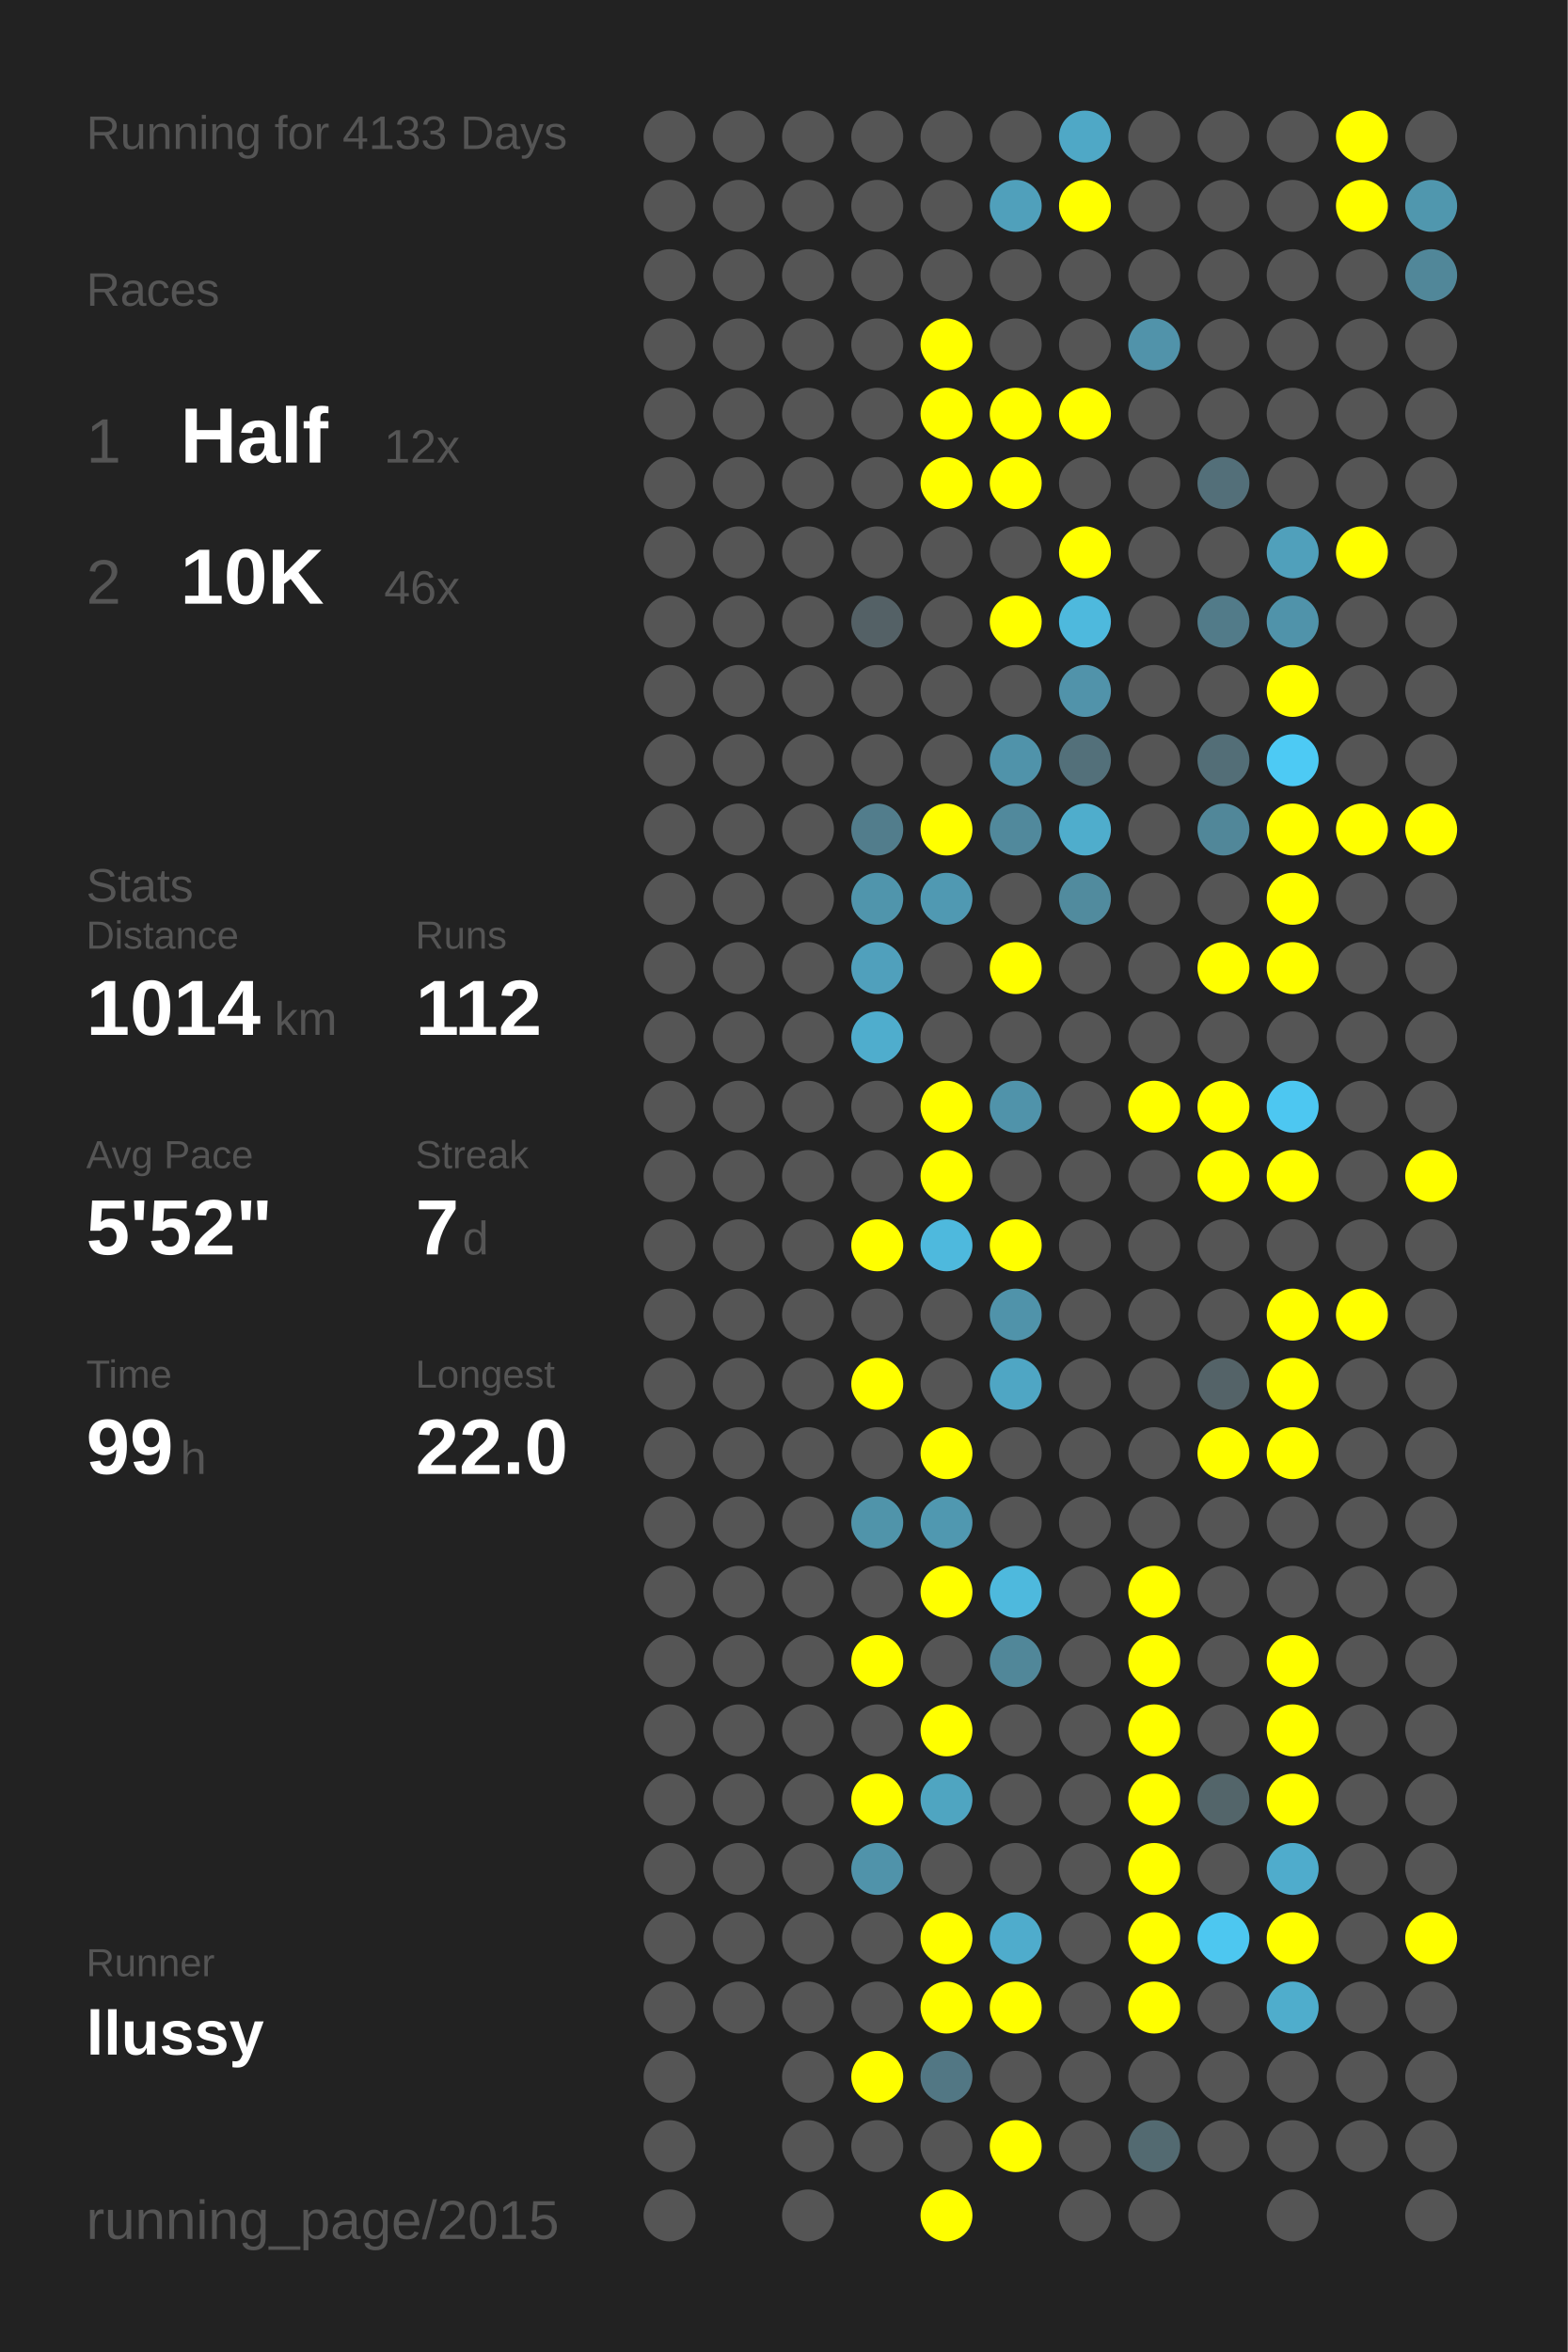
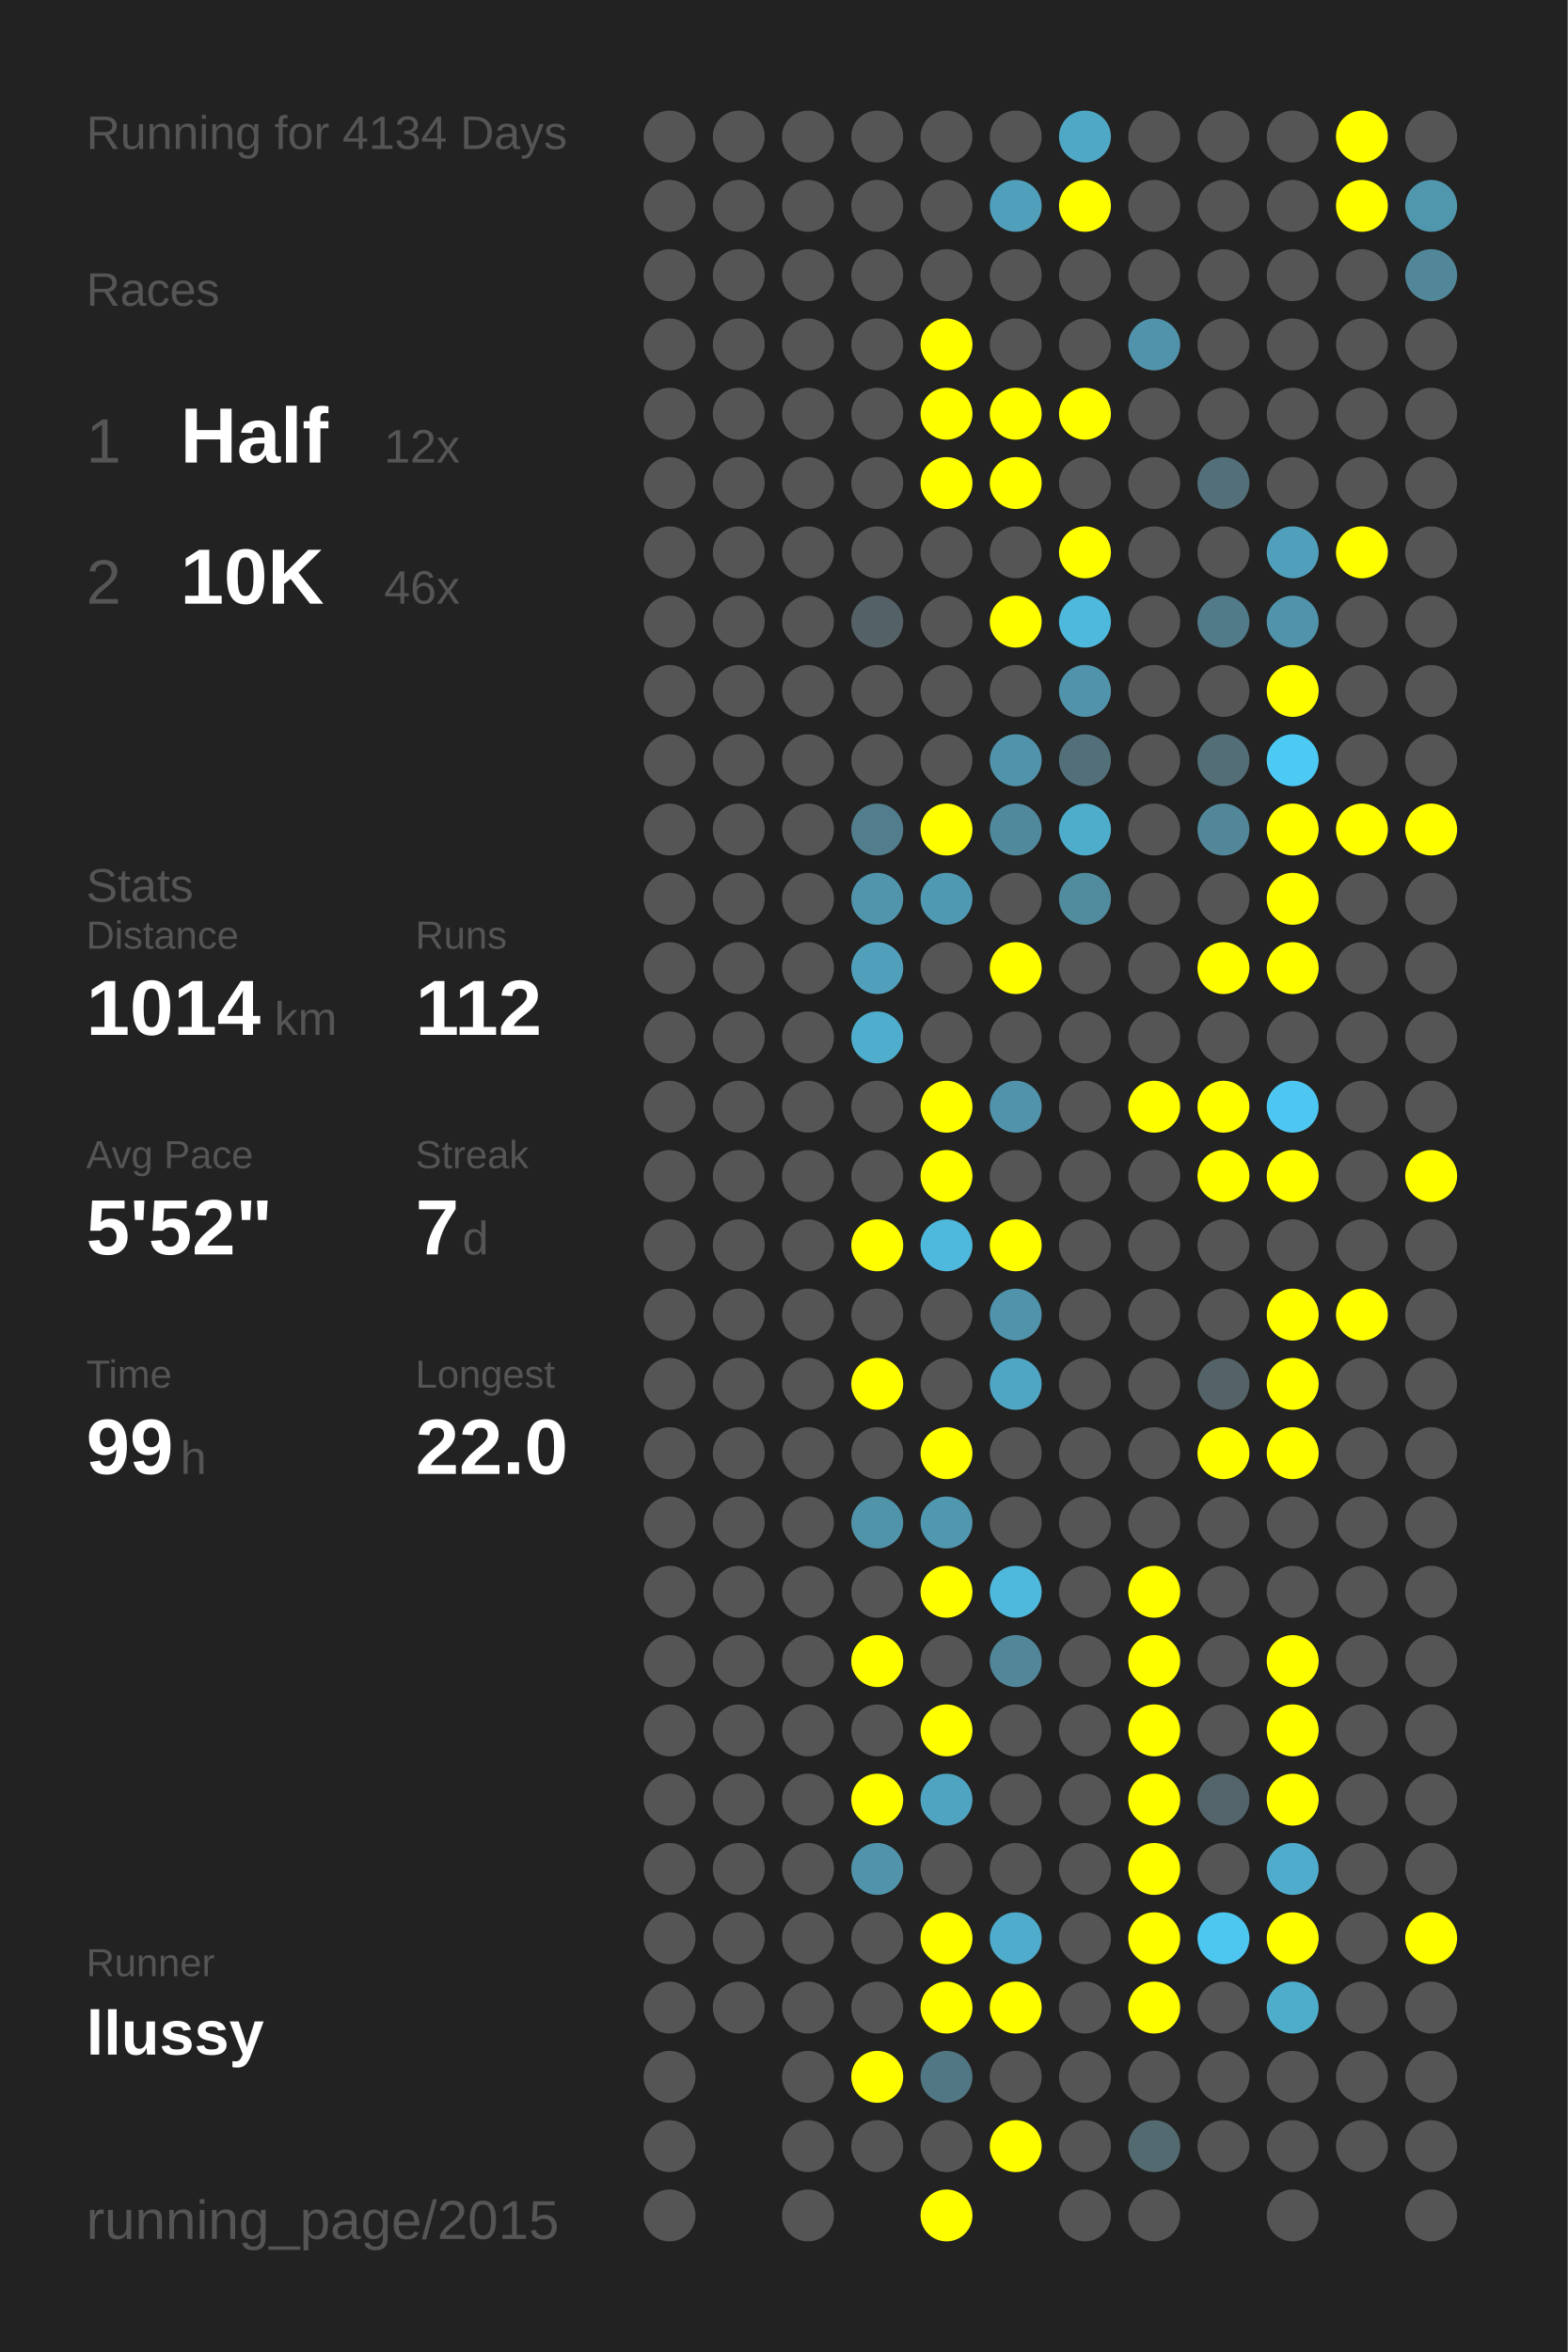
<svg xmlns="http://www.w3.org/2000/svg" baseProfile="full" height="300mm" version="1.1" viewBox="0,0,200,300" width="200mm">
  <defs />
  <rect fill="#222222" height="300" width="200" x="0" y="0" />
-   <text fill="#555555" style="font-size:6px; font-family:Arial;" x="11" y="19">Running for 4133 Days</text>
+   <text fill="#555555" style="font-size:6px; font-family:Arial;" x="11" y="19">Running for 4134 Days</text>
  <text fill="#555555" style="font-size:6px; font-family:Arial;" x="11" y="39">Races</text>
  <text fill="#555555" style="font-size:8px; font-family:Arial;" x="11" y="59">1</text>
  <text fill="#FFFFFF" style="font-size:10px; font-family:Arial; font-weight:bold;" x="23" y="59">Half</text>
  <text fill="#555555" style="font-size:6px; font-family:Arial;" x="49" y="59">12x</text>
  <text fill="#555555" style="font-size:8px; font-family:Arial;" x="11" y="77">2</text>
  <text fill="#FFFFFF" style="font-size:10px; font-family:Arial; font-weight:bold;" x="23" y="77">10K</text>
  <text fill="#555555" style="font-size:6px; font-family:Arial;" x="49" y="77">46x</text>
  <text fill="#555555" style="font-size:6px; font-family:Arial;" x="11" y="115">Stats</text>
  <text fill="#555555" style="font-size:5px; font-family:Arial;" x="11" y="121">Distance</text>
  <text fill="#FFFFFF" style="font-size:10px; font-family:Arial; font-weight:bold;" x="11" y="132">1014</text>
  <text fill="#555555" style="font-size:6px; font-family:Arial;" x="35" y="132">km</text>
  <text fill="#555555" style="font-size:5px; font-family:Arial;" x="53" y="121">Runs</text>
  <text fill="#FFFFFF" style="font-size:10px; font-family:Arial; font-weight:bold;" x="53" y="132">112</text>
  <text fill="#555555" style="font-size:5px; font-family:Arial;" x="11" y="149">Avg Pace</text>
  <text fill="#FFFFFF" style="font-size:10px; font-family:Arial; font-weight:bold;" x="11" y="160">5'52"</text>
  <text fill="#555555" style="font-size:5px; font-family:Arial;" x="53" y="149">Streak</text>
  <text fill="#FFFFFF" style="font-size:10px; font-family:Arial; font-weight:bold;" x="53" y="160">7</text>
  <text fill="#555555" style="font-size:6px; font-family:Arial;" x="59" y="160">d</text>
  <text fill="#555555" style="font-size:5px; font-family:Arial;" x="11" y="177">Time</text>
  <text fill="#FFFFFF" style="font-size:10px; font-family:Arial; font-weight:bold;" x="11" y="188">99</text>
  <text fill="#555555" style="font-size:6px; font-family:Arial;" x="23" y="188">h</text>
  <text fill="#555555" style="font-size:5px; font-family:Arial;" x="53" y="177">Longest</text>
  <text fill="#FFFFFF" style="font-size:10px; font-family:Arial; font-weight:bold;" x="53" y="188">22.0</text>
  <text fill="#555555" style="font-size:5px; font-family:Arial;" x="11" y="252.065">Runner</text>
  <text fill="#FFFFFF" style="font-size:8px; font-family:Arial; font-weight:bold;" x="11" y="262.065">llussy</text>
  <text fill="#555555" style="font-size:7px; font-family:Arial;" x="11" y="285.581">running_page/2015</text>
  <circle cx="85.417" cy="17.419" fill="#555555" r="3.312" />
  <circle cx="85.417" cy="26.258" fill="#555555" r="3.312" />
  <circle cx="85.417" cy="35.097" fill="#555555" r="3.312" />
  <circle cx="85.417" cy="43.935" fill="#555555" r="3.312" />
  <circle cx="85.417" cy="52.774" fill="#555555" r="3.312" />
  <circle cx="85.417" cy="61.613" fill="#555555" r="3.312" />
  <circle cx="85.417" cy="70.452" fill="#555555" r="3.312" />
  <circle cx="85.417" cy="79.29" fill="#555555" r="3.312" />
  <circle cx="85.417" cy="88.129" fill="#555555" r="3.312" />
  <circle cx="85.417" cy="96.968" fill="#555555" r="3.312" />
  <circle cx="85.417" cy="105.806" fill="#555555" r="3.312" />
  <circle cx="85.417" cy="114.645" fill="#555555" r="3.312" />
  <circle cx="85.417" cy="123.484" fill="#555555" r="3.312" />
  <circle cx="85.417" cy="132.323" fill="#555555" r="3.312" />
  <circle cx="85.417" cy="141.161" fill="#555555" r="3.312" />
  <circle cx="85.417" cy="150" fill="#555555" r="3.312" />
  <circle cx="85.417" cy="158.839" fill="#555555" r="3.312" />
  <circle cx="85.417" cy="167.677" fill="#555555" r="3.312" />
  <circle cx="85.417" cy="176.516" fill="#555555" r="3.312" />
  <circle cx="85.417" cy="185.355" fill="#555555" r="3.312" />
  <circle cx="85.417" cy="194.194" fill="#555555" r="3.312" />
  <circle cx="85.417" cy="203.032" fill="#555555" r="3.312" />
  <circle cx="85.417" cy="211.871" fill="#555555" r="3.312" />
  <circle cx="85.417" cy="220.71" fill="#555555" r="3.312" />
  <circle cx="85.417" cy="229.548" fill="#555555" r="3.312" />
  <circle cx="85.417" cy="238.387" fill="#555555" r="3.312" />
  <circle cx="85.417" cy="247.226" fill="#555555" r="3.312" />
  <circle cx="85.417" cy="256.065" fill="#555555" r="3.312" />
  <circle cx="85.417" cy="264.903" fill="#555555" r="3.312" />
  <circle cx="85.417" cy="273.742" fill="#555555" r="3.312" />
  <circle cx="85.417" cy="282.581" fill="#555555" r="3.312" />
  <circle cx="94.25" cy="17.419" fill="#555555" r="3.312" />
  <circle cx="94.25" cy="26.258" fill="#555555" r="3.312" />
  <circle cx="94.25" cy="35.097" fill="#555555" r="3.312" />
  <circle cx="94.25" cy="43.935" fill="#555555" r="3.312" />
  <circle cx="94.25" cy="52.774" fill="#555555" r="3.312" />
  <circle cx="94.25" cy="61.613" fill="#555555" r="3.312" />
  <circle cx="94.25" cy="70.452" fill="#555555" r="3.312" />
  <circle cx="94.25" cy="79.29" fill="#555555" r="3.312" />
  <circle cx="94.25" cy="88.129" fill="#555555" r="3.312" />
  <circle cx="94.25" cy="96.968" fill="#555555" r="3.312" />
  <circle cx="94.25" cy="105.806" fill="#555555" r="3.312" />
  <circle cx="94.25" cy="114.645" fill="#555555" r="3.312" />
  <circle cx="94.25" cy="123.484" fill="#555555" r="3.312" />
  <circle cx="94.25" cy="132.323" fill="#555555" r="3.312" />
  <circle cx="94.25" cy="141.161" fill="#555555" r="3.312" />
  <circle cx="94.25" cy="150" fill="#555555" r="3.312" />
  <circle cx="94.25" cy="158.839" fill="#555555" r="3.312" />
  <circle cx="94.25" cy="167.677" fill="#555555" r="3.312" />
  <circle cx="94.25" cy="176.516" fill="#555555" r="3.312" />
  <circle cx="94.25" cy="185.355" fill="#555555" r="3.312" />
  <circle cx="94.25" cy="194.194" fill="#555555" r="3.312" />
  <circle cx="94.25" cy="203.032" fill="#555555" r="3.312" />
  <circle cx="94.25" cy="211.871" fill="#555555" r="3.312" />
  <circle cx="94.25" cy="220.71" fill="#555555" r="3.312" />
  <circle cx="94.25" cy="229.548" fill="#555555" r="3.312" />
  <circle cx="94.25" cy="238.387" fill="#555555" r="3.312" />
  <circle cx="94.25" cy="247.226" fill="#555555" r="3.312" />
  <circle cx="94.25" cy="256.065" fill="#555555" r="3.312" />
  <circle cx="103.083" cy="17.419" fill="#555555" r="3.312" />
  <circle cx="103.083" cy="26.258" fill="#555555" r="3.312" />
  <circle cx="103.083" cy="35.097" fill="#555555" r="3.312" />
  <circle cx="103.083" cy="43.935" fill="#555555" r="3.312" />
  <circle cx="103.083" cy="52.774" fill="#555555" r="3.312" />
  <circle cx="103.083" cy="61.613" fill="#555555" r="3.312" />
  <circle cx="103.083" cy="70.452" fill="#555555" r="3.312" />
  <circle cx="103.083" cy="79.29" fill="#555555" r="3.312" />
  <circle cx="103.083" cy="88.129" fill="#555555" r="3.312" />
  <circle cx="103.083" cy="96.968" fill="#555555" r="3.312" />
  <circle cx="103.083" cy="105.806" fill="#555555" r="3.312" />
  <circle cx="103.083" cy="114.645" fill="#555555" r="3.312" />
  <circle cx="103.083" cy="123.484" fill="#555555" r="3.312" />
  <circle cx="103.083" cy="132.323" fill="#555555" r="3.312" />
  <circle cx="103.083" cy="141.161" fill="#555555" r="3.312" />
  <circle cx="103.083" cy="150" fill="#555555" r="3.312" />
  <circle cx="103.083" cy="158.839" fill="#555555" r="3.312" />
  <circle cx="103.083" cy="167.677" fill="#555555" r="3.312" />
  <circle cx="103.083" cy="176.516" fill="#555555" r="3.312" />
  <circle cx="103.083" cy="185.355" fill="#555555" r="3.312" />
  <circle cx="103.083" cy="194.194" fill="#555555" r="3.312" />
  <circle cx="103.083" cy="203.032" fill="#555555" r="3.312" />
  <circle cx="103.083" cy="211.871" fill="#555555" r="3.312" />
  <circle cx="103.083" cy="220.71" fill="#555555" r="3.312" />
  <circle cx="103.083" cy="229.548" fill="#555555" r="3.312" />
  <circle cx="103.083" cy="238.387" fill="#555555" r="3.312" />
  <circle cx="103.083" cy="247.226" fill="#555555" r="3.312" />
  <circle cx="103.083" cy="256.065" fill="#555555" r="3.312" />
  <circle cx="103.083" cy="264.903" fill="#555555" r="3.312" />
  <circle cx="103.083" cy="273.742" fill="#555555" r="3.312" />
  <circle cx="103.083" cy="282.581" fill="#555555" r="3.312" />
  <circle cx="111.917" cy="17.419" fill="#555555" r="3.312" />
  <circle cx="111.917" cy="26.258" fill="#555555" r="3.312" />
  <circle cx="111.917" cy="35.097" fill="#555555" r="3.312" />
  <circle cx="111.917" cy="43.935" fill="#555555" r="3.312" />
  <circle cx="111.917" cy="52.774" fill="#555555" r="3.312" />
  <circle cx="111.917" cy="61.613" fill="#555555" r="3.312" />
  <circle cx="111.917" cy="70.452" fill="#555555" r="3.312" />
  <circle cx="111.917" cy="79.29" fill="#546166" r="3.312" />
  <circle cx="111.917" cy="88.129" fill="#555555" r="3.312" />
  <circle cx="111.917" cy="96.968" fill="#555555" r="3.312" />
  <circle cx="111.917" cy="105.806" fill="#527d8c" r="3.312" />
  <circle cx="111.917" cy="114.645" fill="#5095ac" r="3.312" />
  <circle cx="111.917" cy="123.484" fill="#50a0bc" r="3.312" />
  <circle cx="111.917" cy="132.323" fill="#4fadcd" r="3.312" />
  <circle cx="111.917" cy="141.161" fill="#555555" r="3.312" />
  <circle cx="111.917" cy="150" fill="#555555" r="3.312" />
  <circle cx="111.917" cy="158.839" fill="#FFFF00" r="3.312" />
  <circle cx="111.917" cy="167.677" fill="#555555" r="3.312" />
  <circle cx="111.917" cy="176.516" fill="#FFFF00" r="3.312" />
  <circle cx="111.917" cy="185.355" fill="#555555" r="3.312" />
  <circle cx="111.917" cy="194.194" fill="#5094aa" r="3.312" />
  <circle cx="111.917" cy="203.032" fill="#555555" r="3.312" />
  <circle cx="111.917" cy="211.871" fill="#FFFF00" r="3.312" />
  <circle cx="111.917" cy="220.71" fill="#555555" r="3.312" />
  <circle cx="111.917" cy="229.548" fill="#FFFF00" r="3.312" />
  <circle cx="111.917" cy="238.387" fill="#5093aa" r="3.312" />
  <circle cx="111.917" cy="247.226" fill="#555555" r="3.312" />
  <circle cx="111.917" cy="256.065" fill="#555555" r="3.312" />
  <circle cx="111.917" cy="264.903" fill="#FFFF00" r="3.312" />
  <circle cx="111.917" cy="273.742" fill="#555555" r="3.312" />
  <circle cx="120.75" cy="17.419" fill="#555555" r="3.312" />
  <circle cx="120.75" cy="26.258" fill="#555555" r="3.312" />
  <circle cx="120.75" cy="35.097" fill="#555555" r="3.312" />
  <circle cx="120.75" cy="43.935" fill="#FFFF00" r="3.312" />
  <circle cx="120.75" cy="52.774" fill="#FFFF00" r="3.312" />
  <circle cx="120.75" cy="61.613" fill="#FFFF00" r="3.312" />
  <circle cx="120.75" cy="70.452" fill="#555555" r="3.312" />
  <circle cx="120.75" cy="79.29" fill="#555555" r="3.312" />
  <circle cx="120.75" cy="88.129" fill="#555555" r="3.312" />
  <circle cx="120.75" cy="96.968" fill="#555555" r="3.312" />
  <circle cx="120.75" cy="105.806" fill="#FFFF00" r="3.312" />
  <circle cx="120.75" cy="114.645" fill="#5099b2" r="3.312" />
  <circle cx="120.75" cy="123.484" fill="#555555" r="3.312" />
  <circle cx="120.75" cy="132.323" fill="#555555" r="3.312" />
  <circle cx="120.75" cy="141.161" fill="#FFFF00" r="3.312" />
  <circle cx="120.75" cy="150" fill="#FFFF00" r="3.312" />
  <circle cx="120.75" cy="158.839" fill="#4eb9dd" r="3.312" />
  <circle cx="120.75" cy="167.677" fill="#555555" r="3.312" />
  <circle cx="120.75" cy="176.516" fill="#555555" r="3.312" />
  <circle cx="120.75" cy="185.355" fill="#FFFF00" r="3.312" />
  <circle cx="120.75" cy="194.194" fill="#5098b0" r="3.312" />
  <circle cx="120.75" cy="203.032" fill="#FFFF00" r="3.312" />
  <circle cx="120.75" cy="211.871" fill="#555555" r="3.312" />
  <circle cx="120.75" cy="220.71" fill="#FFFF00" r="3.312" />
  <circle cx="120.75" cy="229.548" fill="#4fa5c1" r="3.312" />
  <circle cx="120.75" cy="238.387" fill="#555555" r="3.312" />
  <circle cx="120.75" cy="247.226" fill="#FFFF00" r="3.312" />
  <circle cx="120.75" cy="256.065" fill="#FFFF00" r="3.312" />
  <circle cx="120.75" cy="264.903" fill="#527784" r="3.312" />
  <circle cx="120.75" cy="273.742" fill="#555555" r="3.312" />
  <circle cx="120.75" cy="282.581" fill="#FFFF00" r="3.312" />
  <circle cx="129.583" cy="17.419" fill="#555555" r="3.312" />
  <circle cx="129.583" cy="26.258" fill="#50a0bb" r="3.312" />
  <circle cx="129.583" cy="35.097" fill="#555555" r="3.312" />
  <circle cx="129.583" cy="43.935" fill="#555555" r="3.312" />
  <circle cx="129.583" cy="52.774" fill="#FFFF00" r="3.312" />
  <circle cx="129.583" cy="61.613" fill="#FFFF00" r="3.312" />
  <circle cx="129.583" cy="70.452" fill="#555555" r="3.312" />
  <circle cx="129.583" cy="79.29" fill="#FFFF00" r="3.312" />
  <circle cx="129.583" cy="88.129" fill="#555555" r="3.312" />
  <circle cx="129.583" cy="96.968" fill="#5093aa" r="3.312" />
  <circle cx="129.583" cy="105.806" fill="#51899c" r="3.312" />
  <circle cx="129.583" cy="114.645" fill="#555555" r="3.312" />
  <circle cx="129.583" cy="123.484" fill="#FFFF00" r="3.312" />
  <circle cx="129.583" cy="132.323" fill="#555555" r="3.312" />
  <circle cx="129.583" cy="141.161" fill="#5093aa" r="3.312" />
  <circle cx="129.583" cy="150" fill="#555555" r="3.312" />
  <circle cx="129.583" cy="158.839" fill="#FFFF00" r="3.312" />
  <circle cx="129.583" cy="167.677" fill="#5093aa" r="3.312" />
  <circle cx="129.583" cy="176.516" fill="#4fa6c4" r="3.312" />
  <circle cx="129.583" cy="185.355" fill="#555555" r="3.312" />
  <circle cx="129.583" cy="194.194" fill="#555555" r="3.312" />
  <circle cx="129.583" cy="203.032" fill="#4eb9dd" r="3.312" />
  <circle cx="129.583" cy="211.871" fill="#518799" r="3.312" />
  <circle cx="129.583" cy="220.71" fill="#555555" r="3.312" />
  <circle cx="129.583" cy="229.548" fill="#555555" r="3.312" />
  <circle cx="129.583" cy="238.387" fill="#555555" r="3.312" />
  <circle cx="129.583" cy="247.226" fill="#4faccc" r="3.312" />
  <circle cx="129.583" cy="256.065" fill="#FFFF00" r="3.312" />
  <circle cx="129.583" cy="264.903" fill="#555555" r="3.312" />
  <circle cx="129.583" cy="273.742" fill="#FFFF00" r="3.312" />
  <circle cx="138.417" cy="17.419" fill="#4fa8c6" r="3.312" />
  <circle cx="138.417" cy="26.258" fill="#FFFF00" r="3.312" />
  <circle cx="138.417" cy="35.097" fill="#555555" r="3.312" />
  <circle cx="138.417" cy="43.935" fill="#555555" r="3.312" />
  <circle cx="138.417" cy="52.774" fill="#FFFF00" r="3.312" />
  <circle cx="138.417" cy="61.613" fill="#555555" r="3.312" />
  <circle cx="138.417" cy="70.452" fill="#FFFF00" r="3.312" />
  <circle cx="138.417" cy="79.29" fill="#4eb9dd" r="3.312" />
  <circle cx="138.417" cy="88.129" fill="#5193aa" r="3.312" />
  <circle cx="138.417" cy="96.968" fill="#53707a" r="3.312" />
  <circle cx="138.417" cy="105.806" fill="#4fadcc" r="3.312" />
  <circle cx="138.417" cy="114.645" fill="#518b9e" r="3.312" />
  <circle cx="138.417" cy="123.484" fill="#555555" r="3.312" />
  <circle cx="138.417" cy="132.323" fill="#555555" r="3.312" />
  <circle cx="138.417" cy="141.161" fill="#555555" r="3.312" />
  <circle cx="138.417" cy="150" fill="#555555" r="3.312" />
  <circle cx="138.417" cy="158.839" fill="#555555" r="3.312" />
  <circle cx="138.417" cy="167.677" fill="#555555" r="3.312" />
  <circle cx="138.417" cy="176.516" fill="#555555" r="3.312" />
  <circle cx="138.417" cy="185.355" fill="#555555" r="3.312" />
  <circle cx="138.417" cy="194.194" fill="#555555" r="3.312" />
  <circle cx="138.417" cy="203.032" fill="#555555" r="3.312" />
  <circle cx="138.417" cy="211.871" fill="#555555" r="3.312" />
  <circle cx="138.417" cy="220.71" fill="#555555" r="3.312" />
  <circle cx="138.417" cy="229.548" fill="#555555" r="3.312" />
  <circle cx="138.417" cy="238.387" fill="#555555" r="3.312" />
  <circle cx="138.417" cy="247.226" fill="#555555" r="3.312" />
  <circle cx="138.417" cy="256.065" fill="#555555" r="3.312" />
  <circle cx="138.417" cy="264.903" fill="#555555" r="3.312" />
  <circle cx="138.417" cy="273.742" fill="#555555" r="3.312" />
  <circle cx="138.417" cy="282.581" fill="#555555" r="3.312" />
  <circle cx="147.25" cy="17.419" fill="#555555" r="3.312" />
  <circle cx="147.25" cy="26.258" fill="#555555" r="3.312" />
  <circle cx="147.25" cy="35.097" fill="#555555" r="3.312" />
  <circle cx="147.25" cy="43.935" fill="#5193aa" r="3.312" />
  <circle cx="147.25" cy="52.774" fill="#555555" r="3.312" />
  <circle cx="147.25" cy="61.613" fill="#555555" r="3.312" />
  <circle cx="147.25" cy="70.452" fill="#555555" r="3.312" />
  <circle cx="147.25" cy="79.29" fill="#555555" r="3.312" />
  <circle cx="147.25" cy="88.129" fill="#555555" r="3.312" />
  <circle cx="147.25" cy="96.968" fill="#555555" r="3.312" />
  <circle cx="147.25" cy="105.806" fill="#555555" r="3.312" />
  <circle cx="147.25" cy="114.645" fill="#555555" r="3.312" />
  <circle cx="147.25" cy="123.484" fill="#555555" r="3.312" />
  <circle cx="147.25" cy="132.323" fill="#555555" r="3.312" />
  <circle cx="147.25" cy="141.161" fill="#FFFF00" r="3.312" />
  <circle cx="147.25" cy="150" fill="#555555" r="3.312" />
  <circle cx="147.25" cy="158.839" fill="#555555" r="3.312" />
  <circle cx="147.25" cy="167.677" fill="#555555" r="3.312" />
  <circle cx="147.25" cy="176.516" fill="#555555" r="3.312" />
  <circle cx="147.25" cy="185.355" fill="#555555" r="3.312" />
  <circle cx="147.25" cy="194.194" fill="#555555" r="3.312" />
  <circle cx="147.25" cy="203.032" fill="#FFFF00" r="3.312" />
  <circle cx="147.25" cy="211.871" fill="#FFFF00" r="3.312" />
  <circle cx="147.25" cy="220.71" fill="#FFFF00" r="3.312" />
  <circle cx="147.25" cy="229.548" fill="#FFFF00" r="3.312" />
  <circle cx="147.25" cy="238.387" fill="#FFFF00" r="3.312" />
  <circle cx="147.25" cy="247.226" fill="#FFFF00" r="3.312" />
  <circle cx="147.25" cy="256.065" fill="#FFFF00" r="3.312" />
  <circle cx="147.25" cy="264.903" fill="#555555" r="3.312" />
  <circle cx="147.25" cy="273.742" fill="#536a71" r="3.312" />
  <circle cx="147.25" cy="282.581" fill="#555555" r="3.312" />
  <circle cx="156.083" cy="17.419" fill="#555555" r="3.312" />
  <circle cx="156.083" cy="26.258" fill="#555555" r="3.312" />
  <circle cx="156.083" cy="35.097" fill="#555555" r="3.312" />
  <circle cx="156.083" cy="43.935" fill="#555555" r="3.312" />
  <circle cx="156.083" cy="52.774" fill="#555555" r="3.312" />
  <circle cx="156.083" cy="61.613" fill="#536f79" r="3.312" />
  <circle cx="156.083" cy="70.452" fill="#555555" r="3.312" />
  <circle cx="156.083" cy="79.29" fill="#527b89" r="3.312" />
  <circle cx="156.083" cy="88.129" fill="#555555" r="3.312" />
  <circle cx="156.083" cy="96.968" fill="#536e77" r="3.312" />
  <circle cx="156.083" cy="105.806" fill="#518799" r="3.312" />
  <circle cx="156.083" cy="114.645" fill="#555555" r="3.312" />
  <circle cx="156.083" cy="123.484" fill="#FFFF00" r="3.312" />
  <circle cx="156.083" cy="132.323" fill="#555555" r="3.312" />
  <circle cx="156.083" cy="141.161" fill="#FFFF00" r="3.312" />
  <circle cx="156.083" cy="150" fill="#FFFF00" r="3.312" />
  <circle cx="156.083" cy="158.839" fill="#555555" r="3.312" />
  <circle cx="156.083" cy="167.677" fill="#555555" r="3.312" />
  <circle cx="156.083" cy="176.516" fill="#546368" r="3.312" />
  <circle cx="156.083" cy="185.355" fill="#FFFF00" r="3.312" />
  <circle cx="156.083" cy="194.194" fill="#555555" r="3.312" />
  <circle cx="156.083" cy="203.032" fill="#555555" r="3.312" />
  <circle cx="156.083" cy="211.871" fill="#555555" r="3.312" />
  <circle cx="156.083" cy="220.71" fill="#555555" r="3.312" />
  <circle cx="156.083" cy="229.548" fill="#53656a" r="3.312" />
  <circle cx="156.083" cy="238.387" fill="#555555" r="3.312" />
  <circle cx="156.083" cy="247.226" fill="#4dc7f0" r="3.312" />
  <circle cx="156.083" cy="256.065" fill="#555555" r="3.312" />
  <circle cx="156.083" cy="264.903" fill="#555555" r="3.312" />
  <circle cx="156.083" cy="273.742" fill="#555555" r="3.312" />
  <circle cx="164.917" cy="17.419" fill="#555555" r="3.312" />
  <circle cx="164.917" cy="26.258" fill="#555555" r="3.312" />
  <circle cx="164.917" cy="35.097" fill="#555555" r="3.312" />
  <circle cx="164.917" cy="43.935" fill="#555555" r="3.312" />
  <circle cx="164.917" cy="52.774" fill="#555555" r="3.312" />
  <circle cx="164.917" cy="61.613" fill="#555555" r="3.312" />
  <circle cx="164.917" cy="70.452" fill="#50a0bb" r="3.312" />
  <circle cx="164.917" cy="79.29" fill="#5093aa" r="3.312" />
  <circle cx="164.917" cy="88.129" fill="#FFFF00" r="3.312" />
  <circle cx="164.917" cy="96.968" fill="#4dcaf4" r="3.312" />
  <circle cx="164.917" cy="105.806" fill="#FFFF00" r="3.312" />
  <circle cx="164.917" cy="114.645" fill="#FFFF00" r="3.312" />
  <circle cx="164.917" cy="123.484" fill="#FFFF00" r="3.312" />
  <circle cx="164.917" cy="132.323" fill="#555555" r="3.312" />
  <circle cx="164.917" cy="141.161" fill="#4dc7f1" r="3.312" />
  <circle cx="164.917" cy="150" fill="#FFFF00" r="3.312" />
  <circle cx="164.917" cy="158.839" fill="#555555" r="3.312" />
  <circle cx="164.917" cy="167.677" fill="#FFFF00" r="3.312" />
  <circle cx="164.917" cy="176.516" fill="#FFFF00" r="3.312" />
  <circle cx="164.917" cy="185.355" fill="#FFFF00" r="3.312" />
  <circle cx="164.917" cy="194.194" fill="#555555" r="3.312" />
  <circle cx="164.917" cy="203.032" fill="#555555" r="3.312" />
  <circle cx="164.917" cy="211.871" fill="#FFFF00" r="3.312" />
  <circle cx="164.917" cy="220.71" fill="#FFFF00" r="3.312" />
  <circle cx="164.917" cy="229.548" fill="#FFFF00" r="3.312" />
  <circle cx="164.917" cy="238.387" fill="#4faccc" r="3.312" />
  <circle cx="164.917" cy="247.226" fill="#FFFF00" r="3.312" />
  <circle cx="164.917" cy="256.065" fill="#4fadcc" r="3.312" />
  <circle cx="164.917" cy="264.903" fill="#555555" r="3.312" />
  <circle cx="164.917" cy="273.742" fill="#555555" r="3.312" />
  <circle cx="164.917" cy="282.581" fill="#555555" r="3.312" />
  <circle cx="173.75" cy="17.419" fill="#FFFF00" r="3.312" />
  <circle cx="173.75" cy="26.258" fill="#FFFF00" r="3.312" />
  <circle cx="173.75" cy="35.097" fill="#555555" r="3.312" />
  <circle cx="173.75" cy="43.935" fill="#555555" r="3.312" />
  <circle cx="173.75" cy="52.774" fill="#555555" r="3.312" />
  <circle cx="173.75" cy="61.613" fill="#555555" r="3.312" />
  <circle cx="173.75" cy="70.452" fill="#FFFF00" r="3.312" />
  <circle cx="173.75" cy="79.29" fill="#555555" r="3.312" />
  <circle cx="173.75" cy="88.129" fill="#555555" r="3.312" />
  <circle cx="173.75" cy="96.968" fill="#555555" r="3.312" />
  <circle cx="173.75" cy="105.806" fill="#FFFF00" r="3.312" />
  <circle cx="173.75" cy="114.645" fill="#555555" r="3.312" />
  <circle cx="173.75" cy="123.484" fill="#555555" r="3.312" />
  <circle cx="173.75" cy="132.323" fill="#555555" r="3.312" />
  <circle cx="173.75" cy="141.161" fill="#555555" r="3.312" />
  <circle cx="173.75" cy="150" fill="#555555" r="3.312" />
  <circle cx="173.75" cy="158.839" fill="#555555" r="3.312" />
  <circle cx="173.75" cy="167.677" fill="#FFFF00" r="3.312" />
  <circle cx="173.75" cy="176.516" fill="#555555" r="3.312" />
  <circle cx="173.75" cy="185.355" fill="#555555" r="3.312" />
  <circle cx="173.75" cy="194.194" fill="#555555" r="3.312" />
  <circle cx="173.75" cy="203.032" fill="#555555" r="3.312" />
  <circle cx="173.75" cy="211.871" fill="#555555" r="3.312" />
  <circle cx="173.75" cy="220.71" fill="#555555" r="3.312" />
  <circle cx="173.75" cy="229.548" fill="#555555" r="3.312" />
  <circle cx="173.75" cy="238.387" fill="#555555" r="3.312" />
  <circle cx="173.75" cy="247.226" fill="#555555" r="3.312" />
  <circle cx="173.75" cy="256.065" fill="#555555" r="3.312" />
  <circle cx="173.75" cy="264.903" fill="#555555" r="3.312" />
  <circle cx="173.75" cy="273.742" fill="#555555" r="3.312" />
  <circle cx="182.583" cy="17.419" fill="#555555" r="3.312" />
  <circle cx="182.583" cy="26.258" fill="#5097ae" r="3.312" />
  <circle cx="182.583" cy="35.097" fill="#518799" r="3.312" />
  <circle cx="182.583" cy="43.935" fill="#555555" r="3.312" />
  <circle cx="182.583" cy="52.774" fill="#555555" r="3.312" />
  <circle cx="182.583" cy="61.613" fill="#555555" r="3.312" />
  <circle cx="182.583" cy="70.452" fill="#555555" r="3.312" />
  <circle cx="182.583" cy="79.29" fill="#555555" r="3.312" />
  <circle cx="182.583" cy="88.129" fill="#555555" r="3.312" />
  <circle cx="182.583" cy="96.968" fill="#555555" r="3.312" />
  <circle cx="182.583" cy="105.806" fill="#FFFF00" r="3.312" />
  <circle cx="182.583" cy="114.645" fill="#555555" r="3.312" />
  <circle cx="182.583" cy="123.484" fill="#555555" r="3.312" />
  <circle cx="182.583" cy="132.323" fill="#555555" r="3.312" />
  <circle cx="182.583" cy="141.161" fill="#555555" r="3.312" />
  <circle cx="182.583" cy="150" fill="#FFFF00" r="3.312" />
  <circle cx="182.583" cy="158.839" fill="#555555" r="3.312" />
  <circle cx="182.583" cy="167.677" fill="#555555" r="3.312" />
  <circle cx="182.583" cy="176.516" fill="#555555" r="3.312" />
  <circle cx="182.583" cy="185.355" fill="#555555" r="3.312" />
  <circle cx="182.583" cy="194.194" fill="#555555" r="3.312" />
  <circle cx="182.583" cy="203.032" fill="#555555" r="3.312" />
  <circle cx="182.583" cy="211.871" fill="#555555" r="3.312" />
  <circle cx="182.583" cy="220.71" fill="#555555" r="3.312" />
  <circle cx="182.583" cy="229.548" fill="#555555" r="3.312" />
  <circle cx="182.583" cy="238.387" fill="#555555" r="3.312" />
  <circle cx="182.583" cy="247.226" fill="#FFFF00" r="3.312" />
  <circle cx="182.583" cy="256.065" fill="#555555" r="3.312" />
  <circle cx="182.583" cy="264.903" fill="#555555" r="3.312" />
  <circle cx="182.583" cy="273.742" fill="#555555" r="3.312" />
  <circle cx="182.583" cy="282.581" fill="#555555" r="3.312" />
</svg>
